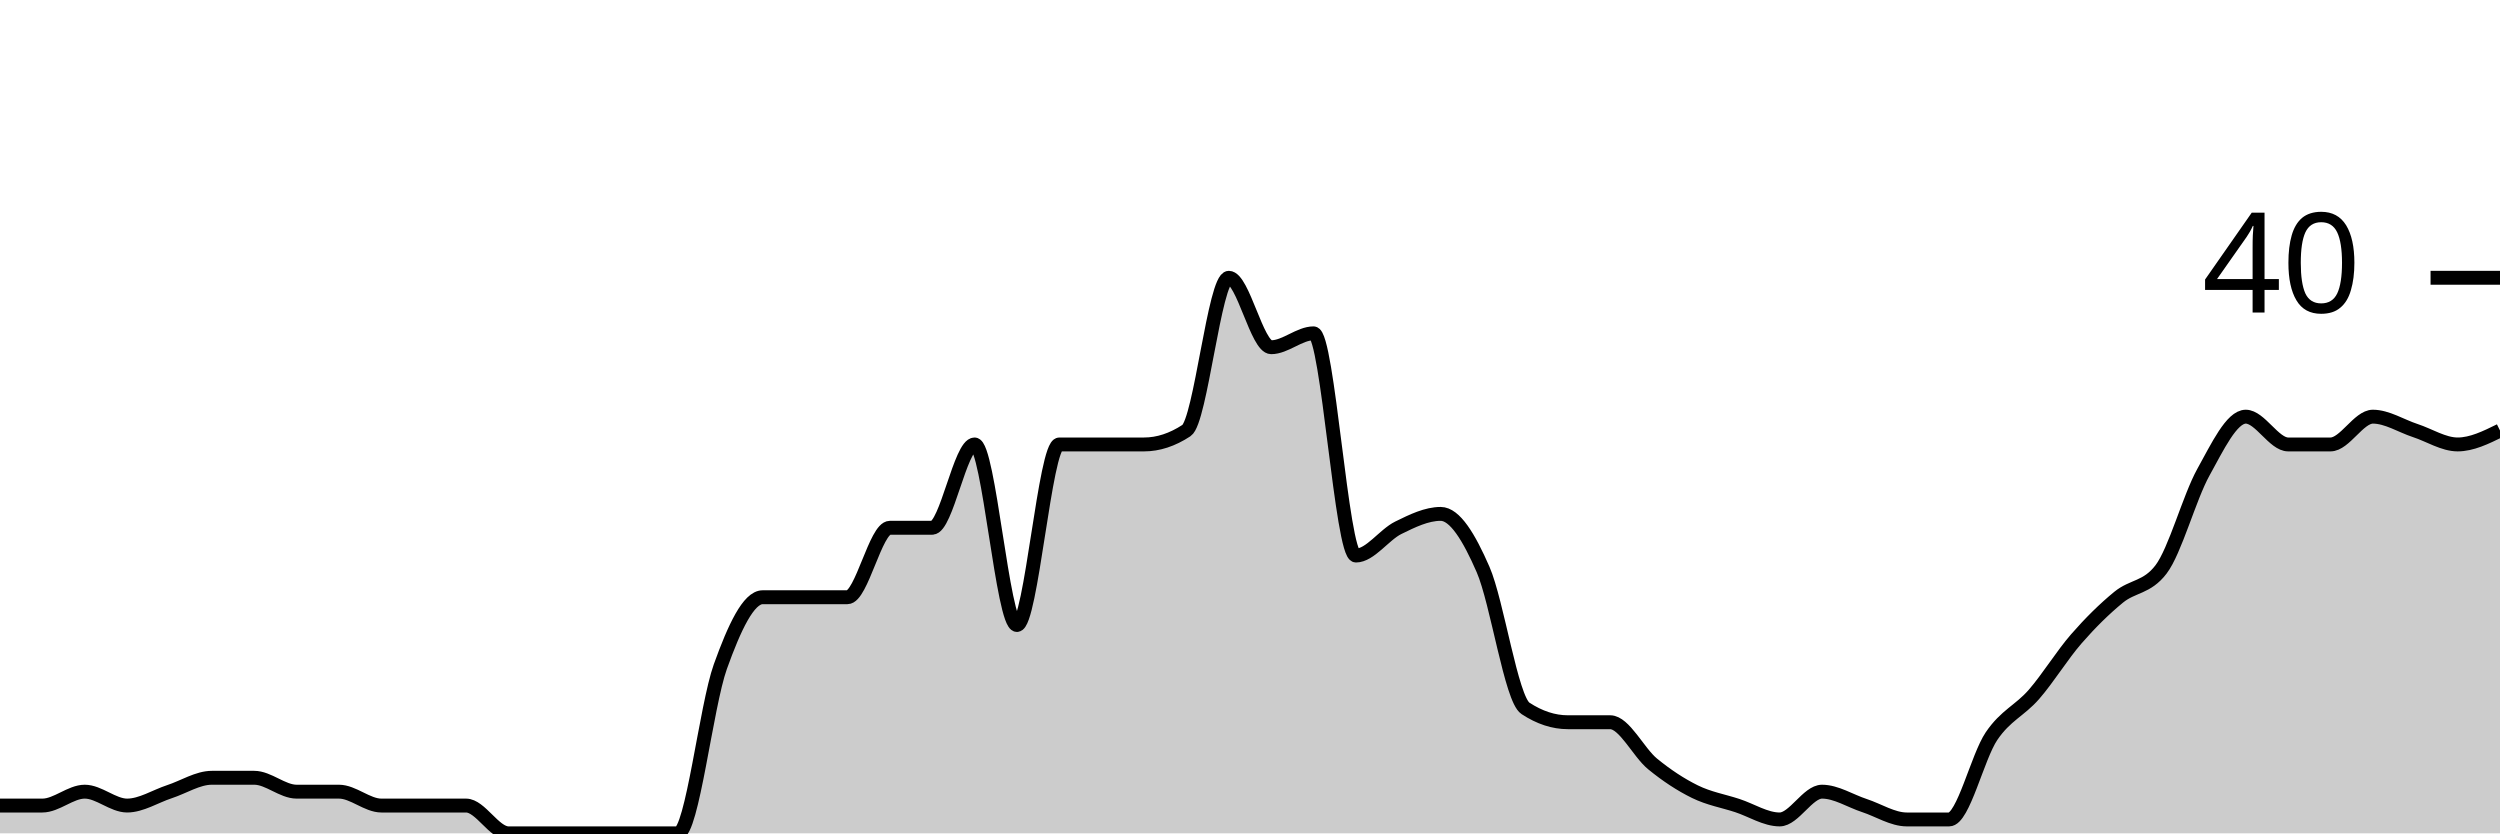
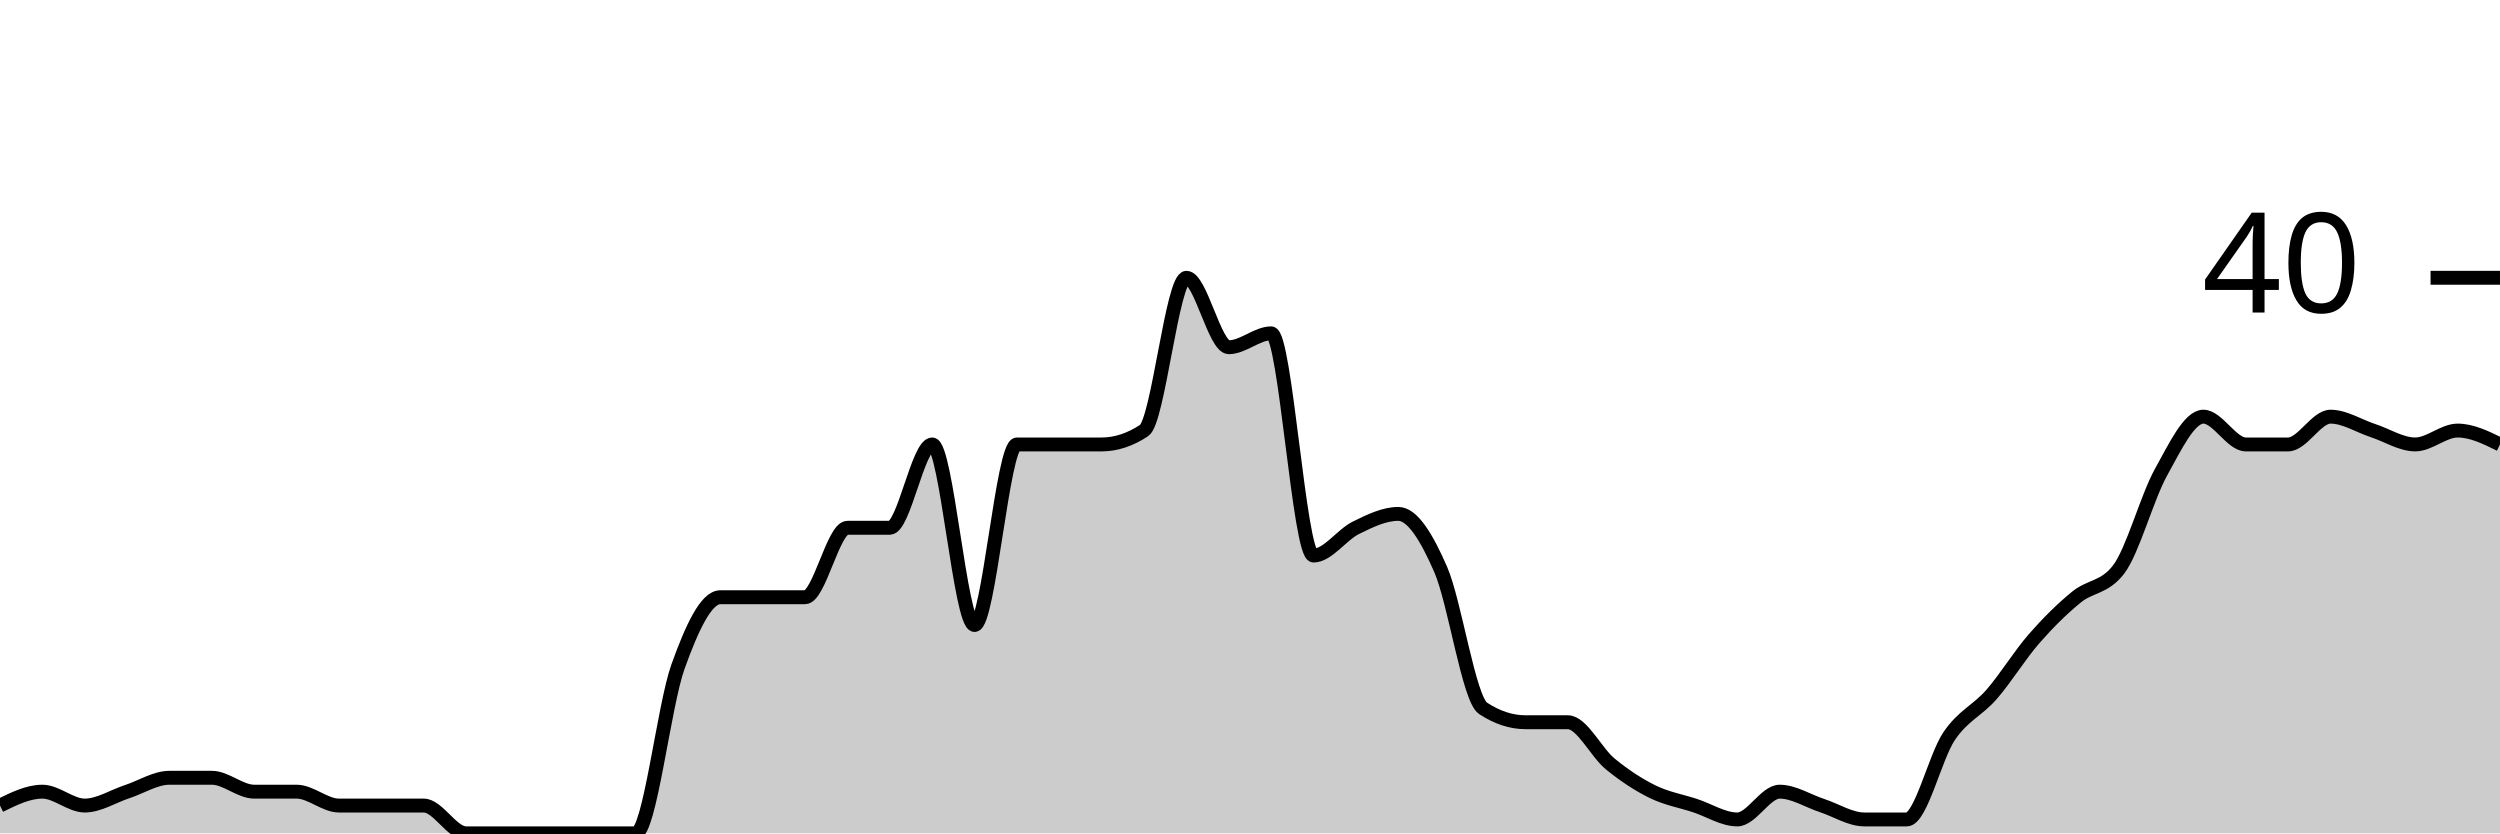
<svg xmlns="http://www.w3.org/2000/svg" viewBox="0 0 180 60">
  <g transform="translate(0,20)">
-     <path class="area" fill="rgba(0, 0, 0, 0.2)" d="M0,38C1.017,38,2.034,38,3.051,38C4.068,38,5.085,37,6.102,37C7.119,37,8.136,38,9.153,38C10.169,38,11.186,37.333,12.203,37C13.22,36.667,14.237,36,15.254,36C16.271,36,17.288,36,18.305,36C19.322,36,20.339,37,21.356,37C22.373,37,23.39,37,24.407,37C25.424,37,26.441,38,27.458,38C28.475,38,29.492,38,30.508,38C31.525,38,32.542,38,33.559,38C34.576,38,35.593,40,36.61,40C37.627,40,38.644,40,39.661,40C40.678,40,41.695,40,42.712,40C43.729,40,44.746,40,45.763,40C46.78,40,47.797,40,48.814,40C49.831,40,50.847,30.833,51.864,28C52.881,25.167,53.898,23,54.915,23C55.932,23,56.949,23,57.966,23C58.983,23,60,23,61.017,23C62.034,23,63.051,18,64.068,18C65.085,18,66.102,18,67.119,18C68.136,18,69.153,12,70.169,12C71.186,12,72.203,25,73.22,25C74.237,25,75.254,12,76.271,12C77.288,12,78.305,12,79.322,12C80.339,12,81.356,12,82.373,12C83.39,12,84.407,11.667,85.424,11C86.441,10.333,87.458,0,88.475,0C89.492,0,90.508,5,91.525,5C92.542,5,93.559,4,94.576,4C95.593,4,96.61,20,97.627,20C98.644,20,99.661,18.5,100.678,18C101.695,17.5,102.712,17,103.729,17C104.746,17,105.763,18.667,106.78,21C107.797,23.333,108.814,30.333,109.831,31C110.847,31.667,111.864,32,112.881,32C113.898,32,114.915,32,115.932,32C116.949,32,117.966,34.167,118.983,35C120,35.833,121.017,36.5,122.034,37C123.051,37.5,124.068,37.667,125.085,38C126.102,38.333,127.119,39,128.136,39C129.153,39,130.169,37,131.186,37C132.203,37,133.22,37.667,134.237,38C135.254,38.333,136.271,39,137.288,39C138.305,39,139.322,39,140.339,39C141.356,39,142.373,34.5,143.39,33C144.407,31.5,145.424,31.167,146.441,30C147.458,28.833,148.475,27.167,149.492,26C150.508,24.833,151.525,23.833,152.542,23C153.559,22.167,154.576,22.333,155.593,21C156.61,19.667,157.627,15.833,158.644,14C159.661,12.167,160.678,10,161.695,10C162.712,10,163.729,12,164.746,12C165.763,12,166.78,12,167.797,12C168.814,12,169.831,10,170.847,10C171.864,10,172.881,10.667,173.898,11C174.915,11.333,175.932,12,176.949,12C177.966,12,178.983,11.5,180,11L180,40C178.983,40,177.966,40,176.949,40C175.932,40,174.915,40,173.898,40C172.881,40,171.864,40,170.847,40C169.831,40,168.814,40,167.797,40C166.78,40,165.763,40,164.746,40C163.729,40,162.712,40,161.695,40C160.678,40,159.661,40,158.644,40C157.627,40,156.61,40,155.593,40C154.576,40,153.559,40,152.542,40C151.525,40,150.508,40,149.492,40C148.475,40,147.458,40,146.441,40C145.424,40,144.407,40,143.39,40C142.373,40,141.356,40,140.339,40C139.322,40,138.305,40,137.288,40C136.271,40,135.254,40,134.237,40C133.22,40,132.203,40,131.186,40C130.169,40,129.153,40,128.136,40C127.119,40,126.102,40,125.085,40C124.068,40,123.051,40,122.034,40C121.017,40,120,40,118.983,40C117.966,40,116.949,40,115.932,40C114.915,40,113.898,40,112.881,40C111.864,40,110.847,40,109.831,40C108.814,40,107.797,40,106.78,40C105.763,40,104.746,40,103.729,40C102.712,40,101.695,40,100.678,40C99.661,40,98.644,40,97.627,40C96.61,40,95.593,40,94.576,40C93.559,40,92.542,40,91.525,40C90.508,40,89.492,40,88.475,40C87.458,40,86.441,40,85.424,40C84.407,40,83.39,40,82.373,40C81.356,40,80.339,40,79.322,40C78.305,40,77.288,40,76.271,40C75.254,40,74.237,40,73.22,40C72.203,40,71.186,40,70.169,40C69.153,40,68.136,40,67.119,40C66.102,40,65.085,40,64.068,40C63.051,40,62.034,40,61.017,40C60,40,58.983,40,57.966,40C56.949,40,55.932,40,54.915,40C53.898,40,52.881,40,51.864,40C50.847,40,49.831,40,48.814,40C47.797,40,46.78,40,45.763,40C44.746,40,43.729,40,42.712,40C41.695,40,40.678,40,39.661,40C38.644,40,37.627,40,36.61,40C35.593,40,34.576,40,33.559,40C32.542,40,31.525,40,30.508,40C29.492,40,28.475,40,27.458,40C26.441,40,25.424,40,24.407,40C23.39,40,22.373,40,21.356,40C20.339,40,19.322,40,18.305,40C17.288,40,16.271,40,15.254,40C14.237,40,13.22,40,12.203,40C11.186,40,10.169,40,9.153,40C8.136,40,7.119,40,6.102,40C5.085,40,4.068,40,3.051,40C2.034,40,1.017,40,0,40Z" />
-     <path class="line" stroke="black" fill="none" d="M0,38C1.017,38,2.034,38,3.051,38C4.068,38,5.085,37,6.102,37C7.119,37,8.136,38,9.153,38C10.169,38,11.186,37.333,12.203,37C13.22,36.667,14.237,36,15.254,36C16.271,36,17.288,36,18.305,36C19.322,36,20.339,37,21.356,37C22.373,37,23.39,37,24.407,37C25.424,37,26.441,38,27.458,38C28.475,38,29.492,38,30.508,38C31.525,38,32.542,38,33.559,38C34.576,38,35.593,40,36.61,40C37.627,40,38.644,40,39.661,40C40.678,40,41.695,40,42.712,40C43.729,40,44.746,40,45.763,40C46.78,40,47.797,40,48.814,40C49.831,40,50.847,30.833,51.864,28C52.881,25.167,53.898,23,54.915,23C55.932,23,56.949,23,57.966,23C58.983,23,60,23,61.017,23C62.034,23,63.051,18,64.068,18C65.085,18,66.102,18,67.119,18C68.136,18,69.153,12,70.169,12C71.186,12,72.203,25,73.22,25C74.237,25,75.254,12,76.271,12C77.288,12,78.305,12,79.322,12C80.339,12,81.356,12,82.373,12C83.39,12,84.407,11.667,85.424,11C86.441,10.333,87.458,0,88.475,0C89.492,0,90.508,5,91.525,5C92.542,5,93.559,4,94.576,4C95.593,4,96.61,20,97.627,20C98.644,20,99.661,18.5,100.678,18C101.695,17.5,102.712,17,103.729,17C104.746,17,105.763,18.667,106.78,21C107.797,23.333,108.814,30.333,109.831,31C110.847,31.667,111.864,32,112.881,32C113.898,32,114.915,32,115.932,32C116.949,32,117.966,34.167,118.983,35C120,35.833,121.017,36.5,122.034,37C123.051,37.5,124.068,37.667,125.085,38C126.102,38.333,127.119,39,128.136,39C129.153,39,130.169,37,131.186,37C132.203,37,133.22,37.667,134.237,38C135.254,38.333,136.271,39,137.288,39C138.305,39,139.322,39,140.339,39C141.356,39,142.373,34.5,143.39,33C144.407,31.5,145.424,31.167,146.441,30C147.458,28.833,148.475,27.167,149.492,26C150.508,24.833,151.525,23.833,152.542,23C153.559,22.167,154.576,22.333,155.593,21C156.61,19.667,157.627,15.833,158.644,14C159.661,12.167,160.678,10,161.695,10C162.712,10,163.729,12,164.746,12C165.763,12,166.78,12,167.797,12C168.814,12,169.831,10,170.847,10C171.864,10,172.881,10.667,173.898,11C174.915,11.333,175.932,12,176.949,12C177.966,12,178.983,11.5,180,11" />
+     <path class="area" fill="rgba(0, 0, 0, 0.2)" d="M0,38C1.017,37.5,2.034,37,3.051,37C4.068,37,5.085,38,6.102,38C7.119,38,8.136,37.333,9.153,37C10.169,36.667,11.186,36,12.203,36C13.22,36,14.237,36,15.254,36C16.271,36,17.288,37,18.305,37C19.322,37,20.339,37,21.356,37C22.373,37,23.39,38,24.407,38C25.424,38,26.441,38,27.458,38C28.475,38,29.492,38,30.508,38C31.525,38,32.542,40,33.559,40C34.576,40,35.593,40,36.61,40C37.627,40,38.644,40,39.661,40C40.678,40,41.695,40,42.712,40C43.729,40,44.746,40,45.763,40C46.78,40,47.797,30.833,48.814,28C49.831,25.167,50.847,23,51.864,23C52.881,23,53.898,23,54.915,23C55.932,23,56.949,23,57.966,23C58.983,23,60,18,61.017,18C62.034,18,63.051,18,64.068,18C65.085,18,66.102,12,67.119,12C68.136,12,69.153,25,70.169,25C71.186,25,72.203,12,73.22,12C74.237,12,75.254,12,76.271,12C77.288,12,78.305,12,79.322,12C80.339,12,81.356,11.667,82.373,11C83.39,10.333,84.407,0,85.424,0C86.441,0,87.458,5,88.475,5C89.492,5,90.508,4,91.525,4C92.542,4,93.559,20,94.576,20C95.593,20,96.61,18.5,97.627,18C98.644,17.5,99.661,17,100.678,17C101.695,17,102.712,18.667,103.729,21C104.746,23.333,105.763,30.333,106.78,31C107.797,31.667,108.814,32,109.831,32C110.847,32,111.864,32,112.881,32C113.898,32,114.915,34.167,115.932,35C116.949,35.833,117.966,36.5,118.983,37C120,37.5,121.017,37.667,122.034,38C123.051,38.333,124.068,39,125.085,39C126.102,39,127.119,37,128.136,37C129.153,37,130.169,37.667,131.186,38C132.203,38.333,133.22,39,134.237,39C135.254,39,136.271,39,137.288,39C138.305,39,139.322,34.5,140.339,33C141.356,31.5,142.373,31.167,143.39,30C144.407,28.833,145.424,27.167,146.441,26C147.458,24.833,148.475,23.833,149.492,23C150.508,22.167,151.525,22.333,152.542,21C153.559,19.667,154.576,15.833,155.593,14C156.61,12.167,157.627,10,158.644,10C159.661,10,160.678,12,161.695,12C162.712,12,163.729,12,164.746,12C165.763,12,166.78,10,167.797,10C168.814,10,169.831,10.667,170.847,11C171.864,11.333,172.881,12,173.898,12C174.915,12,175.932,11,176.949,11C177.966,11,178.983,11.5,180,12L180,40C178.983,40,177.966,40,176.949,40C175.932,40,174.915,40,173.898,40C172.881,40,171.864,40,170.847,40C169.831,40,168.814,40,167.797,40C166.78,40,165.763,40,164.746,40C163.729,40,162.712,40,161.695,40C160.678,40,159.661,40,158.644,40C157.627,40,156.61,40,155.593,40C154.576,40,153.559,40,152.542,40C151.525,40,150.508,40,149.492,40C148.475,40,147.458,40,146.441,40C145.424,40,144.407,40,143.39,40C142.373,40,141.356,40,140.339,40C139.322,40,138.305,40,137.288,40C136.271,40,135.254,40,134.237,40C133.22,40,132.203,40,131.186,40C130.169,40,129.153,40,128.136,40C127.119,40,126.102,40,125.085,40C124.068,40,123.051,40,122.034,40C121.017,40,120,40,118.983,40C117.966,40,116.949,40,115.932,40C114.915,40,113.898,40,112.881,40C111.864,40,110.847,40,109.831,40C108.814,40,107.797,40,106.78,40C105.763,40,104.746,40,103.729,40C102.712,40,101.695,40,100.678,40C99.661,40,98.644,40,97.627,40C96.61,40,95.593,40,94.576,40C93.559,40,92.542,40,91.525,40C90.508,40,89.492,40,88.475,40C87.458,40,86.441,40,85.424,40C84.407,40,83.39,40,82.373,40C81.356,40,80.339,40,79.322,40C78.305,40,77.288,40,76.271,40C75.254,40,74.237,40,73.22,40C72.203,40,71.186,40,70.169,40C69.153,40,68.136,40,67.119,40C66.102,40,65.085,40,64.068,40C63.051,40,62.034,40,61.017,40C60,40,58.983,40,57.966,40C56.949,40,55.932,40,54.915,40C53.898,40,52.881,40,51.864,40C50.847,40,49.831,40,48.814,40C47.797,40,46.78,40,45.763,40C44.746,40,43.729,40,42.712,40C41.695,40,40.678,40,39.661,40C38.644,40,37.627,40,36.61,40C35.593,40,34.576,40,33.559,40C32.542,40,31.525,40,30.508,40C29.492,40,28.475,40,27.458,40C26.441,40,25.424,40,24.407,40C23.39,40,22.373,40,21.356,40C20.339,40,19.322,40,18.305,40C17.288,40,16.271,40,15.254,40C14.237,40,13.22,40,12.203,40C11.186,40,10.169,40,9.153,40C8.136,40,7.119,40,6.102,40C5.085,40,4.068,40,3.051,40C2.034,40,1.017,40,0,40Z" />
+     <path class="line" stroke="black" fill="none" d="M0,38C1.017,37.5,2.034,37,3.051,37C4.068,37,5.085,38,6.102,38C7.119,38,8.136,37.333,9.153,37C10.169,36.667,11.186,36,12.203,36C13.22,36,14.237,36,15.254,36C16.271,36,17.288,37,18.305,37C19.322,37,20.339,37,21.356,37C22.373,37,23.39,38,24.407,38C25.424,38,26.441,38,27.458,38C28.475,38,29.492,38,30.508,38C31.525,38,32.542,40,33.559,40C34.576,40,35.593,40,36.61,40C37.627,40,38.644,40,39.661,40C40.678,40,41.695,40,42.712,40C43.729,40,44.746,40,45.763,40C46.78,40,47.797,30.833,48.814,28C49.831,25.167,50.847,23,51.864,23C52.881,23,53.898,23,54.915,23C55.932,23,56.949,23,57.966,23C58.983,23,60,18,61.017,18C62.034,18,63.051,18,64.068,18C65.085,18,66.102,12,67.119,12C68.136,12,69.153,25,70.169,25C71.186,25,72.203,12,73.22,12C74.237,12,75.254,12,76.271,12C77.288,12,78.305,12,79.322,12C80.339,12,81.356,11.667,82.373,11C83.39,10.333,84.407,0,85.424,0C86.441,0,87.458,5,88.475,5C89.492,5,90.508,4,91.525,4C92.542,4,93.559,20,94.576,20C95.593,20,96.61,18.5,97.627,18C98.644,17.5,99.661,17,100.678,17C101.695,17,102.712,18.667,103.729,21C104.746,23.333,105.763,30.333,106.78,31C107.797,31.667,108.814,32,109.831,32C110.847,32,111.864,32,112.881,32C113.898,32,114.915,34.167,115.932,35C116.949,35.833,117.966,36.5,118.983,37C120,37.5,121.017,37.667,122.034,38C123.051,38.333,124.068,39,125.085,39C126.102,39,127.119,37,128.136,37C129.153,37,130.169,37.667,131.186,38C132.203,38.333,133.22,39,134.237,39C135.254,39,136.271,39,137.288,39C138.305,39,139.322,34.5,140.339,33C141.356,31.5,142.373,31.167,143.39,30C144.407,28.833,145.424,27.167,146.441,26C147.458,24.833,148.475,23.833,149.492,23C150.508,22.167,151.525,22.333,152.542,21C153.559,19.667,154.576,15.833,155.593,14C156.61,12.167,157.627,10,158.644,10C159.661,10,160.678,12,161.695,12C162.712,12,163.729,12,164.746,12C165.763,12,166.78,10,167.797,10C168.814,10,169.831,10.667,170.847,11C171.864,11.333,172.881,12,173.898,12C174.915,12,175.932,11,176.949,11C177.966,11,178.983,11.5,180,12" />
    <path class="axis-ceiling" stroke-width="1" stroke="black" fill="none" d="M175,0L180,0" />
    <text class="axis-ceiling-label" font-family="sans-serif" text-anchor="end" font-size="10px" x="170" y="2.5">40</text>
  </g>
</svg>
